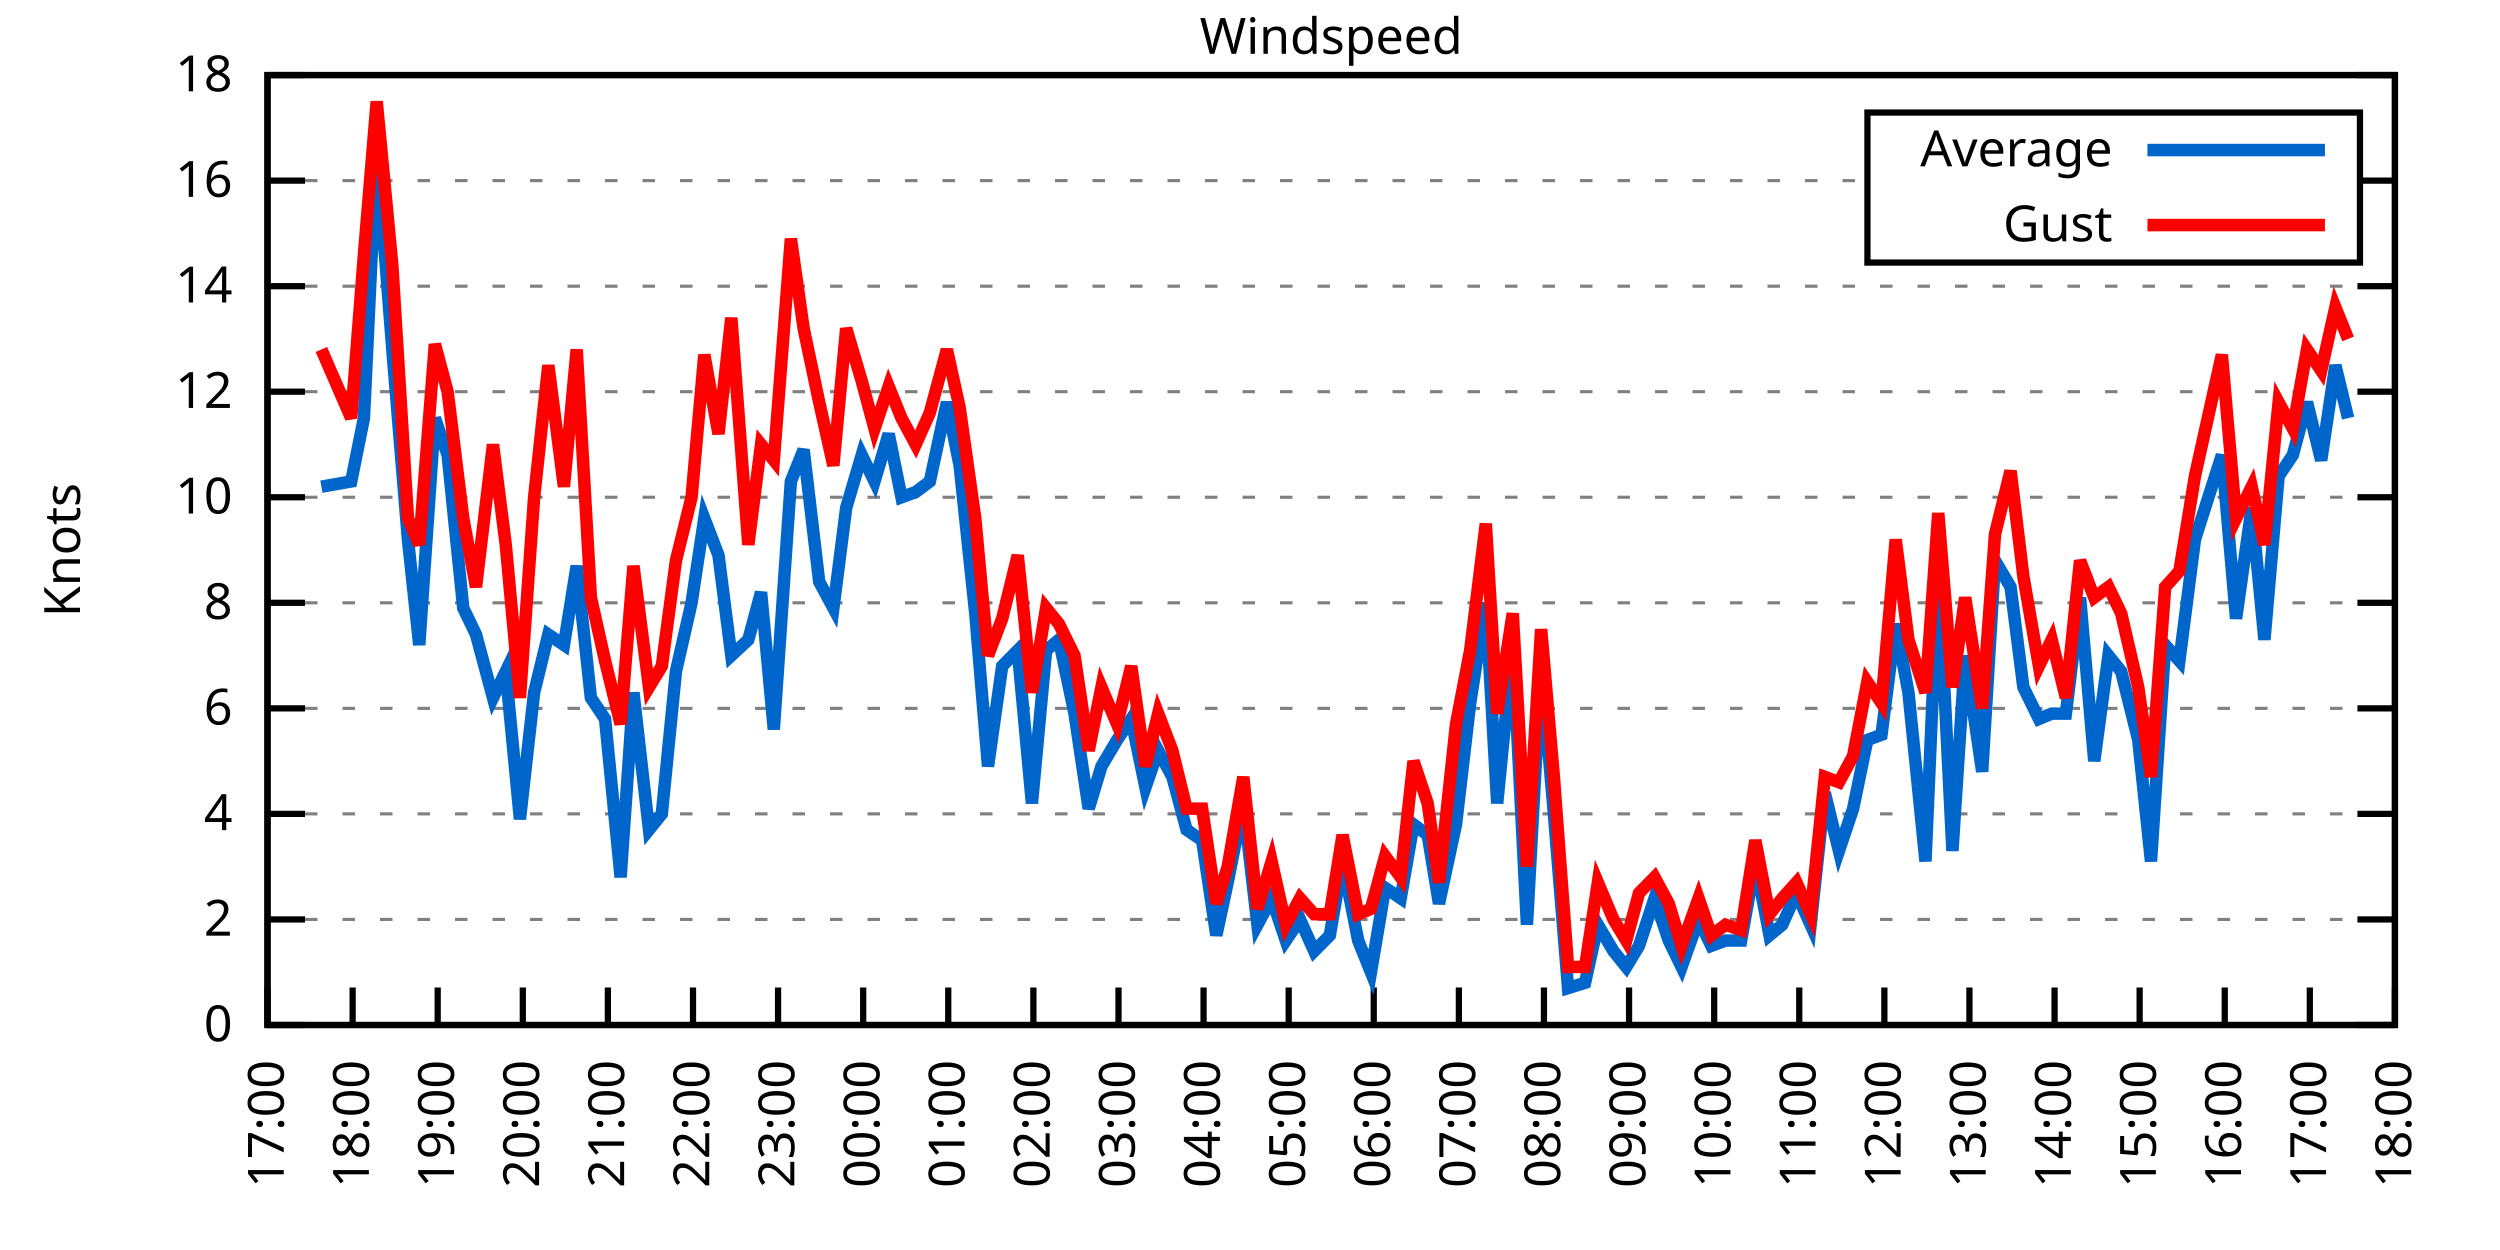
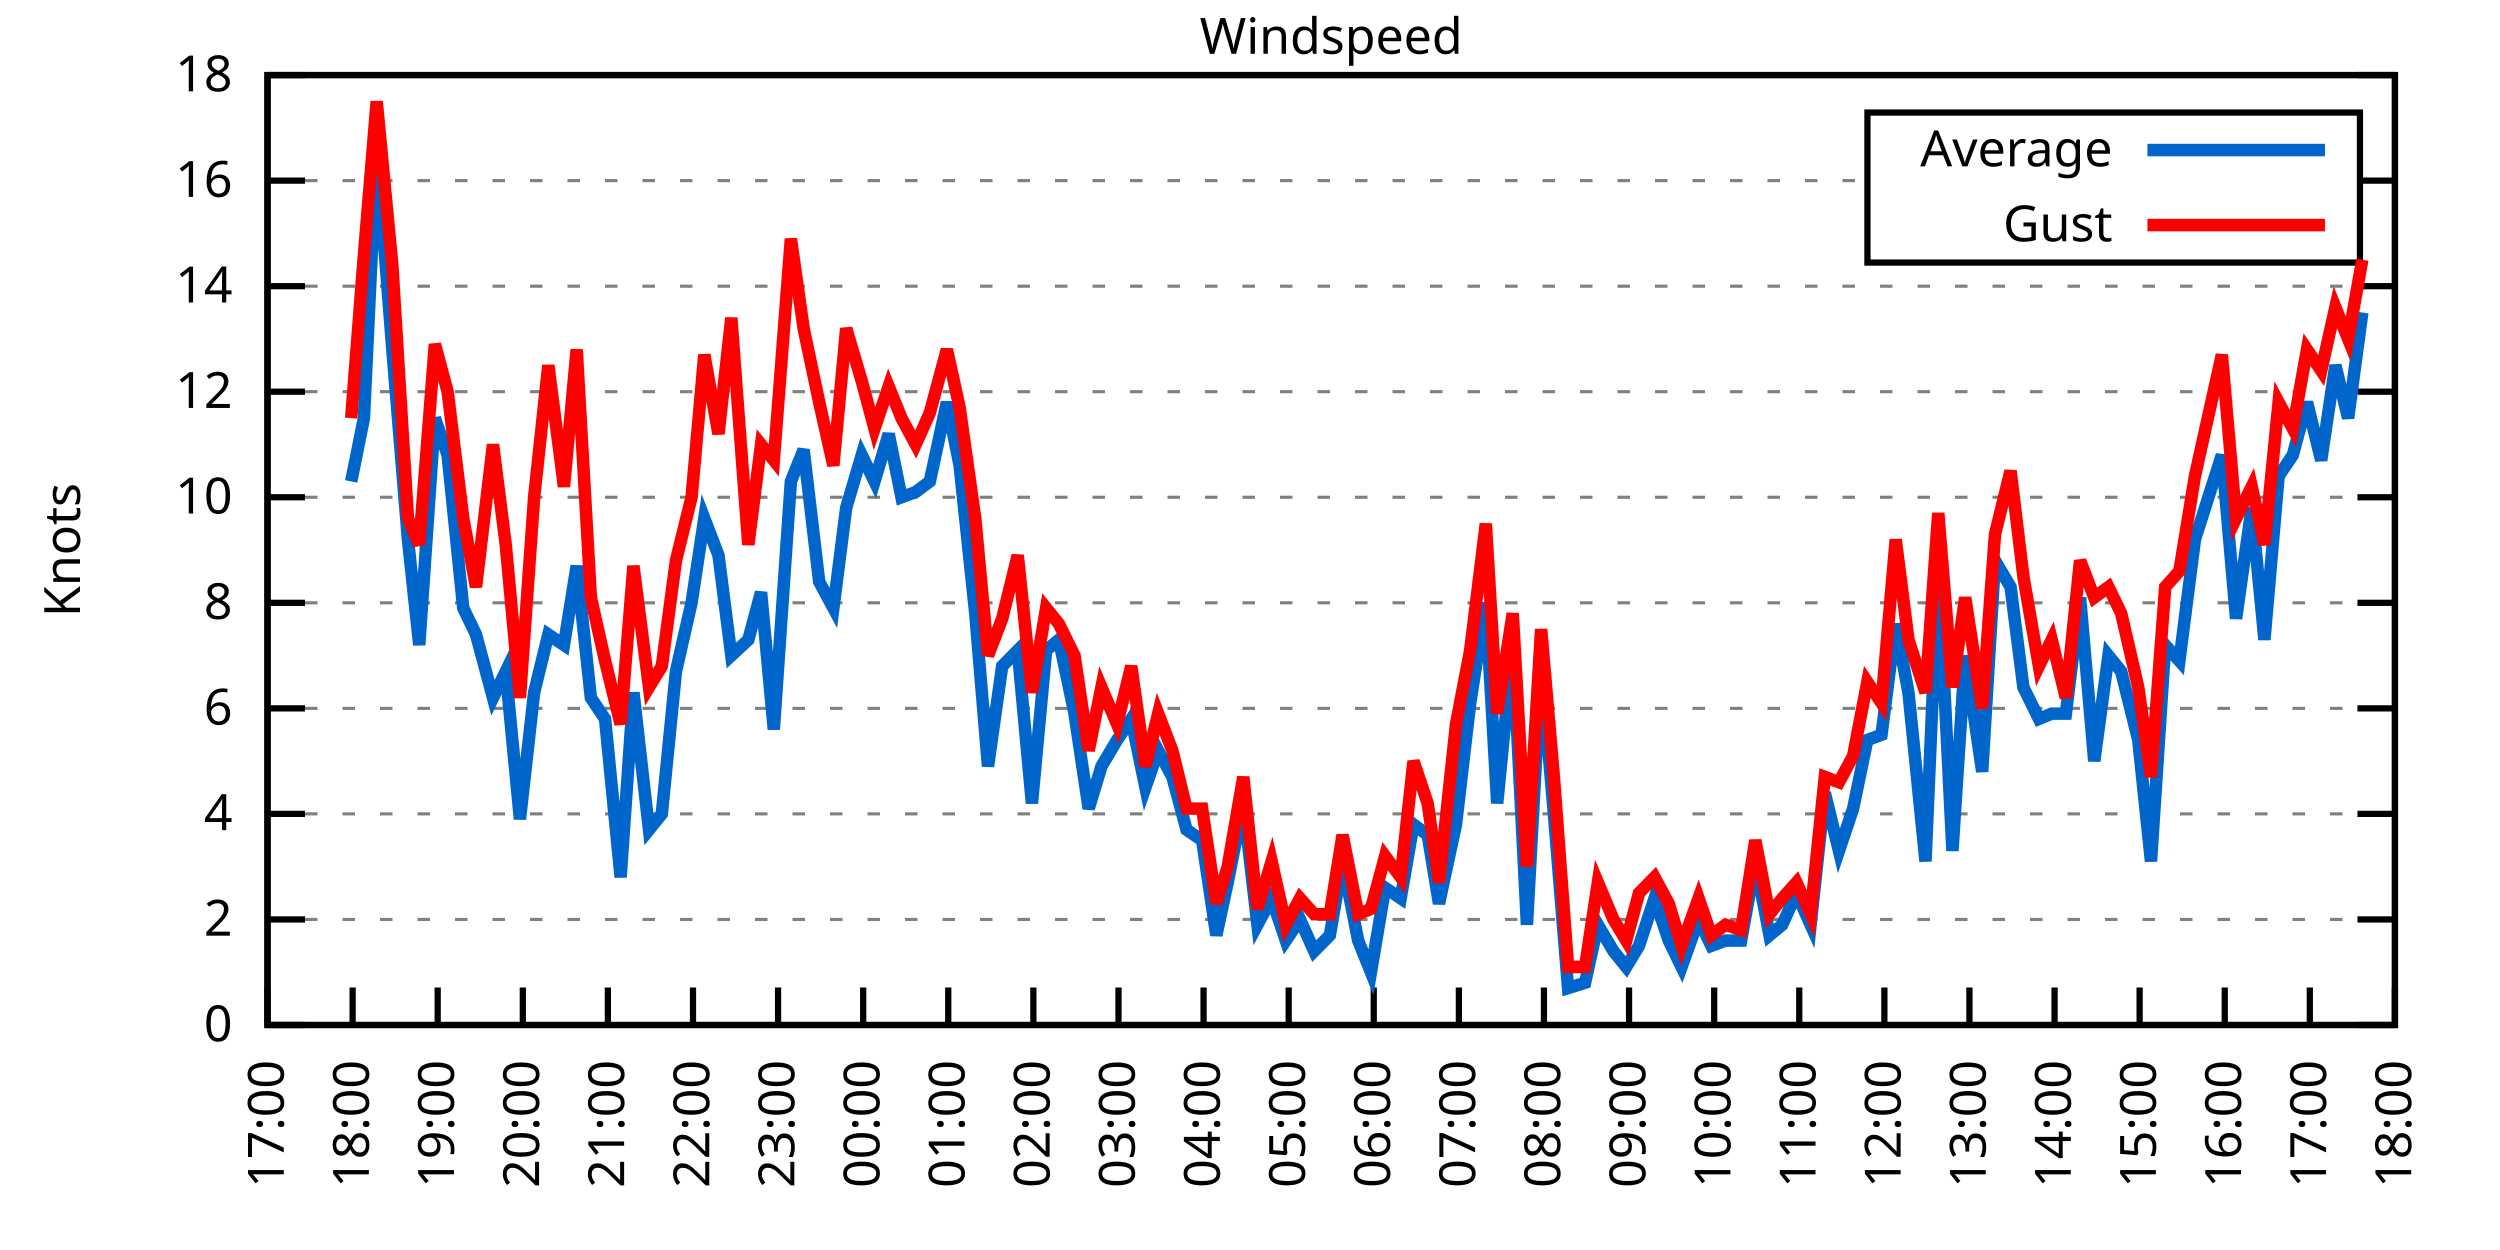
<svg xmlns="http://www.w3.org/2000/svg" xmlns:xlink="http://www.w3.org/1999/xlink" width="400" height="200" viewBox="0 0 400 200">
  <g id="gnuplot_canvas">
    <rect x="0" y="0" width="400" height="200" fill="none" />
    <defs>
      <circle id="gpDot" r="0.5" stroke-width="0.5" stroke="currentColor" />
      <path id="gpPt0" stroke-width="0.333" stroke="currentColor" d="M-1,0 h2 M0,-1 v2" />
      <path id="gpPt1" stroke-width="0.333" stroke="currentColor" d="M-1,-1 L1,1 M1,-1 L-1,1" />
      <path id="gpPt2" stroke-width="0.333" stroke="currentColor" d="M-1,0 L1,0 M0,-1 L0,1 M-1,-1 L1,1 M-1,1 L1,-1" />
      <rect id="gpPt3" stroke-width="0.333" stroke="currentColor" x="-1" y="-1" width="2" height="2" />
      <rect id="gpPt4" stroke-width="0.333" stroke="currentColor" fill="currentColor" x="-1" y="-1" width="2" height="2" />
      <circle id="gpPt5" stroke-width="0.333" stroke="currentColor" cx="0" cy="0" r="1" />
      <use xlink:href="#gpPt5" id="gpPt6" fill="currentColor" stroke="none" />
      <path id="gpPt7" stroke-width="0.333" stroke="currentColor" d="M0,-1.33 L-1.33,0.67 L1.33,0.67 z" />
      <use xlink:href="#gpPt7" id="gpPt8" fill="currentColor" stroke="none" />
      <use xlink:href="#gpPt7" id="gpPt9" stroke="currentColor" transform="rotate(180)" />
      <use xlink:href="#gpPt9" id="gpPt10" fill="currentColor" stroke="none" />
      <use xlink:href="#gpPt3" id="gpPt11" stroke="currentColor" transform="rotate(45)" />
      <use xlink:href="#gpPt11" id="gpPt12" fill="currentColor" stroke="none" />
      <path id="gpPt13" stroke-width="0.333" stroke="currentColor" d="M0,1.330 L1.265,0.411 L0.782,-1.067 L-0.782,-1.076 L-1.265,0.411 z" />
      <use xlink:href="#gpPt13" id="gpPt14" fill="currentColor" stroke="none" />
      <filter id="textbox" filterUnits="objectBoundingBox" x="0" y="0" height="1" width="1">
        <feFlood flood-color="white" flood-opacity="1" result="bgnd" />
        <feComposite in="SourceGraphic" in2="bgnd" operator="atop" />
      </filter>
      <filter id="greybox" filterUnits="objectBoundingBox" x="0" y="0" height="1" width="1">
        <feFlood flood-color="lightgrey" flood-opacity="1" result="grey" />
        <feComposite in="SourceGraphic" in2="grey" operator="atop" />
      </filter>
    </defs>
    <g fill="none" color="white" stroke="currentColor" stroke-width="1.00" stroke-linecap="butt" stroke-linejoin="miter">
</g>
    <g fill="none" color="black" stroke="currentColor" stroke-width="1.00" stroke-linecap="butt" stroke-linejoin="miter">
      <g stroke="none" shape-rendering="crispEdges">
        <polygon fill="rgb(255, 255, 255)" points="42.80,164.00 383.18,164.00 383.18,12.02 42.80,12.02 " />
      </g>
    </g>
    <g fill="none" color="black" stroke="currentColor" stroke-width="1.00" stroke-linecap="butt" stroke-linejoin="miter">
</g>
    <g fill="none" color="black" stroke="black" stroke-width="0.50" stroke-linecap="butt" stroke-linejoin="miter">
</g>
    <g fill="none" color="gray" stroke="currentColor" stroke-width="0.50" stroke-linecap="butt" stroke-linejoin="miter">
      <path stroke="gray" stroke-dasharray="2,4" class="gridline" d="M42.80,164.00 L383.19,164.00  " />
    </g>
    <g fill="none" color="gray" stroke="gray" stroke-width="1.00" stroke-linecap="butt" stroke-linejoin="miter">
</g>
    <g fill="none" color="black" stroke="currentColor" stroke-width="1.00" stroke-linecap="butt" stroke-linejoin="miter">
      <path stroke="black" d="M42.80,164.00 L48.80,164.00 M383.19,164.00 L377.19,164.00  " />
      <g transform="translate(37.20,166.60)" stroke="none" fill="black" font-family="Sans" font-size="8.00" text-anchor="end">
        <text>
          <tspan font-family="Sans"> 0</tspan>
        </text>
      </g>
    </g>
    <g fill="none" color="black" stroke="currentColor" stroke-width="1.00" stroke-linecap="butt" stroke-linejoin="miter">
</g>
    <g fill="none" color="black" stroke="black" stroke-width="0.50" stroke-linecap="butt" stroke-linejoin="miter">
</g>
    <g fill="none" color="gray" stroke="currentColor" stroke-width="0.50" stroke-linecap="butt" stroke-linejoin="miter">
      <path stroke="gray" stroke-dasharray="2,4" class="gridline" d="M42.80,147.11 L383.19,147.11  " />
    </g>
    <g fill="none" color="gray" stroke="gray" stroke-width="1.00" stroke-linecap="butt" stroke-linejoin="miter">
</g>
    <g fill="none" color="black" stroke="currentColor" stroke-width="1.00" stroke-linecap="butt" stroke-linejoin="miter">
      <path stroke="black" d="M42.80,147.11 L48.80,147.11 M383.19,147.11 L377.19,147.11  " />
      <g transform="translate(37.20,149.71)" stroke="none" fill="black" font-family="Sans" font-size="8.00" text-anchor="end">
        <text>
          <tspan font-family="Sans"> 2</tspan>
        </text>
      </g>
    </g>
    <g fill="none" color="black" stroke="currentColor" stroke-width="1.00" stroke-linecap="butt" stroke-linejoin="miter">
</g>
    <g fill="none" color="black" stroke="black" stroke-width="0.50" stroke-linecap="butt" stroke-linejoin="miter">
</g>
    <g fill="none" color="gray" stroke="currentColor" stroke-width="0.50" stroke-linecap="butt" stroke-linejoin="miter">
      <path stroke="gray" stroke-dasharray="2,4" class="gridline" d="M42.80,130.22 L383.19,130.22  " />
    </g>
    <g fill="none" color="gray" stroke="gray" stroke-width="1.00" stroke-linecap="butt" stroke-linejoin="miter">
</g>
    <g fill="none" color="black" stroke="currentColor" stroke-width="1.00" stroke-linecap="butt" stroke-linejoin="miter">
      <path stroke="black" d="M42.80,130.22 L48.80,130.22 M383.19,130.22 L377.19,130.22  " />
      <g transform="translate(37.20,132.82)" stroke="none" fill="black" font-family="Sans" font-size="8.00" text-anchor="end">
        <text>
          <tspan font-family="Sans"> 4</tspan>
        </text>
      </g>
    </g>
    <g fill="none" color="black" stroke="currentColor" stroke-width="1.00" stroke-linecap="butt" stroke-linejoin="miter">
</g>
    <g fill="none" color="black" stroke="black" stroke-width="0.50" stroke-linecap="butt" stroke-linejoin="miter">
</g>
    <g fill="none" color="gray" stroke="currentColor" stroke-width="0.50" stroke-linecap="butt" stroke-linejoin="miter">
      <path stroke="gray" stroke-dasharray="2,4" class="gridline" d="M42.80,113.34 L383.19,113.34  " />
    </g>
    <g fill="none" color="gray" stroke="gray" stroke-width="1.00" stroke-linecap="butt" stroke-linejoin="miter">
</g>
    <g fill="none" color="black" stroke="currentColor" stroke-width="1.00" stroke-linecap="butt" stroke-linejoin="miter">
      <path stroke="black" d="M42.80,113.34 L48.80,113.34 M383.19,113.34 L377.19,113.34  " />
      <g transform="translate(37.20,115.94)" stroke="none" fill="black" font-family="Sans" font-size="8.00" text-anchor="end">
        <text>
          <tspan font-family="Sans"> 6</tspan>
        </text>
      </g>
    </g>
    <g fill="none" color="black" stroke="currentColor" stroke-width="1.00" stroke-linecap="butt" stroke-linejoin="miter">
</g>
    <g fill="none" color="black" stroke="black" stroke-width="0.50" stroke-linecap="butt" stroke-linejoin="miter">
</g>
    <g fill="none" color="gray" stroke="currentColor" stroke-width="0.50" stroke-linecap="butt" stroke-linejoin="miter">
      <path stroke="gray" stroke-dasharray="2,4" class="gridline" d="M42.80,96.45 L383.19,96.45  " />
    </g>
    <g fill="none" color="gray" stroke="gray" stroke-width="1.00" stroke-linecap="butt" stroke-linejoin="miter">
</g>
    <g fill="none" color="black" stroke="currentColor" stroke-width="1.00" stroke-linecap="butt" stroke-linejoin="miter">
      <path stroke="black" d="M42.80,96.45 L48.80,96.45 M383.19,96.45 L377.19,96.45  " />
      <g transform="translate(37.20,99.05)" stroke="none" fill="black" font-family="Sans" font-size="8.00" text-anchor="end">
        <text>
          <tspan font-family="Sans"> 8</tspan>
        </text>
      </g>
    </g>
    <g fill="none" color="black" stroke="currentColor" stroke-width="1.00" stroke-linecap="butt" stroke-linejoin="miter">
</g>
    <g fill="none" color="black" stroke="black" stroke-width="0.50" stroke-linecap="butt" stroke-linejoin="miter">
</g>
    <g fill="none" color="gray" stroke="currentColor" stroke-width="0.50" stroke-linecap="butt" stroke-linejoin="miter">
      <path stroke="gray" stroke-dasharray="2,4" class="gridline" d="M42.80,79.56 L383.19,79.56  " />
    </g>
    <g fill="none" color="gray" stroke="gray" stroke-width="1.00" stroke-linecap="butt" stroke-linejoin="miter">
</g>
    <g fill="none" color="black" stroke="currentColor" stroke-width="1.00" stroke-linecap="butt" stroke-linejoin="miter">
      <path stroke="black" d="M42.80,79.56 L48.80,79.56 M383.19,79.56 L377.19,79.56  " />
      <g transform="translate(37.20,82.16)" stroke="none" fill="black" font-family="Sans" font-size="8.00" text-anchor="end">
        <text>
          <tspan font-family="Sans"> 10</tspan>
        </text>
      </g>
    </g>
    <g fill="none" color="black" stroke="currentColor" stroke-width="1.00" stroke-linecap="butt" stroke-linejoin="miter">
</g>
    <g fill="none" color="black" stroke="black" stroke-width="0.50" stroke-linecap="butt" stroke-linejoin="miter">
</g>
    <g fill="none" color="gray" stroke="currentColor" stroke-width="0.50" stroke-linecap="butt" stroke-linejoin="miter">
      <path stroke="gray" stroke-dasharray="2,4" class="gridline" d="M42.80,62.67 L383.19,62.67  " />
    </g>
    <g fill="none" color="gray" stroke="gray" stroke-width="1.00" stroke-linecap="butt" stroke-linejoin="miter">
</g>
    <g fill="none" color="black" stroke="currentColor" stroke-width="1.00" stroke-linecap="butt" stroke-linejoin="miter">
      <path stroke="black" d="M42.80,62.67 L48.80,62.67 M383.19,62.67 L377.19,62.67  " />
      <g transform="translate(37.20,65.27)" stroke="none" fill="black" font-family="Sans" font-size="8.00" text-anchor="end">
        <text>
          <tspan font-family="Sans"> 12</tspan>
        </text>
      </g>
    </g>
    <g fill="none" color="black" stroke="currentColor" stroke-width="1.00" stroke-linecap="butt" stroke-linejoin="miter">
</g>
    <g fill="none" color="black" stroke="black" stroke-width="0.50" stroke-linecap="butt" stroke-linejoin="miter">
</g>
    <g fill="none" color="gray" stroke="currentColor" stroke-width="0.50" stroke-linecap="butt" stroke-linejoin="miter">
      <path stroke="gray" stroke-dasharray="2,4" class="gridline" d="M42.80,45.79 L383.19,45.79  " />
    </g>
    <g fill="none" color="gray" stroke="gray" stroke-width="1.00" stroke-linecap="butt" stroke-linejoin="miter">
</g>
    <g fill="none" color="black" stroke="currentColor" stroke-width="1.00" stroke-linecap="butt" stroke-linejoin="miter">
      <path stroke="black" d="M42.80,45.79 L48.80,45.79 M383.19,45.79 L377.19,45.79  " />
      <g transform="translate(37.20,48.39)" stroke="none" fill="black" font-family="Sans" font-size="8.00" text-anchor="end">
        <text>
          <tspan font-family="Sans"> 14</tspan>
        </text>
      </g>
    </g>
    <g fill="none" color="black" stroke="currentColor" stroke-width="1.00" stroke-linecap="butt" stroke-linejoin="miter">
</g>
    <g fill="none" color="black" stroke="black" stroke-width="0.50" stroke-linecap="butt" stroke-linejoin="miter">
</g>
    <g fill="none" color="gray" stroke="currentColor" stroke-width="0.50" stroke-linecap="butt" stroke-linejoin="miter">
      <path stroke="gray" stroke-dasharray="2,4" class="gridline" d="M42.80,28.90 L298.79,28.90 M377.59,28.90 L383.19,28.90  " />
    </g>
    <g fill="none" color="gray" stroke="gray" stroke-width="1.00" stroke-linecap="butt" stroke-linejoin="miter">
</g>
    <g fill="none" color="black" stroke="currentColor" stroke-width="1.00" stroke-linecap="butt" stroke-linejoin="miter">
      <path stroke="black" d="M42.80,28.90 L48.80,28.90 M383.19,28.90 L377.19,28.90  " />
      <g transform="translate(37.20,31.50)" stroke="none" fill="black" font-family="Sans" font-size="8.00" text-anchor="end">
        <text>
          <tspan font-family="Sans"> 16</tspan>
        </text>
      </g>
    </g>
    <g fill="none" color="black" stroke="currentColor" stroke-width="1.00" stroke-linecap="butt" stroke-linejoin="miter">
</g>
    <g fill="none" color="black" stroke="black" stroke-width="0.50" stroke-linecap="butt" stroke-linejoin="miter">
</g>
    <g fill="none" color="gray" stroke="currentColor" stroke-width="0.50" stroke-linecap="butt" stroke-linejoin="miter">
      <path stroke="gray" stroke-dasharray="2,4" class="gridline" d="M42.80,12.01 L383.19,12.01  " />
    </g>
    <g fill="none" color="gray" stroke="gray" stroke-width="1.00" stroke-linecap="butt" stroke-linejoin="miter">
</g>
    <g fill="none" color="black" stroke="currentColor" stroke-width="1.00" stroke-linecap="butt" stroke-linejoin="miter">
      <path stroke="black" d="M42.80,12.01 L48.80,12.01 M383.19,12.01 L377.19,12.01  " />
      <g transform="translate(37.20,14.61)" stroke="none" fill="black" font-family="Sans" font-size="8.00" text-anchor="end">
        <text>
          <tspan font-family="Sans"> 18</tspan>
        </text>
      </g>
    </g>
    <g fill="none" color="black" stroke="currentColor" stroke-width="1.00" stroke-linecap="butt" stroke-linejoin="miter">
      <path stroke="black" d="M42.80,164.00 L42.80,158.00  " />
      <g transform="translate(45.40,169.60) rotate(270.00)" stroke="none" fill="black" font-family="Sans" font-size="8.00" text-anchor="end">
        <text>
          <tspan font-family="Sans">17:00</tspan>
        </text>
      </g>
    </g>
    <g fill="none" color="black" stroke="currentColor" stroke-width="1.00" stroke-linecap="butt" stroke-linejoin="miter">
      <path stroke="black" d="M56.42,164.00 L56.42,158.00  " />
      <g transform="translate(59.02,169.60) rotate(270.00)" stroke="none" fill="black" font-family="Sans" font-size="8.00" text-anchor="end">
        <text>
          <tspan font-family="Sans">18:00</tspan>
        </text>
      </g>
    </g>
    <g fill="none" color="black" stroke="currentColor" stroke-width="1.00" stroke-linecap="butt" stroke-linejoin="miter">
      <path stroke="black" d="M70.03,164.00 L70.03,158.00  " />
      <g transform="translate(72.63,169.60) rotate(270.00)" stroke="none" fill="black" font-family="Sans" font-size="8.00" text-anchor="end">
        <text>
          <tspan font-family="Sans">19:00</tspan>
        </text>
      </g>
    </g>
    <g fill="none" color="black" stroke="currentColor" stroke-width="1.00" stroke-linecap="butt" stroke-linejoin="miter">
      <path stroke="black" d="M83.65,164.00 L83.65,158.00  " />
      <g transform="translate(86.25,169.60) rotate(270.00)" stroke="none" fill="black" font-family="Sans" font-size="8.00" text-anchor="end">
        <text>
          <tspan font-family="Sans">20:00</tspan>
        </text>
      </g>
    </g>
    <g fill="none" color="black" stroke="currentColor" stroke-width="1.00" stroke-linecap="butt" stroke-linejoin="miter">
      <path stroke="black" d="M97.26,164.00 L97.26,158.00  " />
      <g transform="translate(99.86,169.60) rotate(270.00)" stroke="none" fill="black" font-family="Sans" font-size="8.00" text-anchor="end">
        <text>
          <tspan font-family="Sans">21:00</tspan>
        </text>
      </g>
    </g>
    <g fill="none" color="black" stroke="currentColor" stroke-width="1.00" stroke-linecap="butt" stroke-linejoin="miter">
      <path stroke="black" d="M110.88,164.00 L110.88,158.00  " />
      <g transform="translate(113.48,169.60) rotate(270.00)" stroke="none" fill="black" font-family="Sans" font-size="8.00" text-anchor="end">
        <text>
          <tspan font-family="Sans">22:00</tspan>
        </text>
      </g>
    </g>
    <g fill="none" color="black" stroke="currentColor" stroke-width="1.00" stroke-linecap="butt" stroke-linejoin="miter">
      <path stroke="black" d="M124.49,164.00 L124.49,158.00  " />
      <g transform="translate(127.09,169.60) rotate(270.00)" stroke="none" fill="black" font-family="Sans" font-size="8.00" text-anchor="end">
        <text>
          <tspan font-family="Sans">23:00</tspan>
        </text>
      </g>
    </g>
    <g fill="none" color="black" stroke="currentColor" stroke-width="1.00" stroke-linecap="butt" stroke-linejoin="miter">
      <path stroke="black" d="M138.11,164.00 L138.11,158.00  " />
      <g transform="translate(140.71,169.60) rotate(270.00)" stroke="none" fill="black" font-family="Sans" font-size="8.00" text-anchor="end">
        <text>
          <tspan font-family="Sans">00:00</tspan>
        </text>
      </g>
    </g>
    <g fill="none" color="black" stroke="currentColor" stroke-width="1.00" stroke-linecap="butt" stroke-linejoin="miter">
      <path stroke="black" d="M151.72,164.00 L151.72,158.00  " />
      <g transform="translate(154.32,169.60) rotate(270.00)" stroke="none" fill="black" font-family="Sans" font-size="8.00" text-anchor="end">
        <text>
          <tspan font-family="Sans">01:00</tspan>
        </text>
      </g>
    </g>
    <g fill="none" color="black" stroke="currentColor" stroke-width="1.00" stroke-linecap="butt" stroke-linejoin="miter">
      <path stroke="black" d="M165.34,164.00 L165.34,158.00  " />
      <g transform="translate(167.94,169.60) rotate(270.00)" stroke="none" fill="black" font-family="Sans" font-size="8.00" text-anchor="end">
        <text>
          <tspan font-family="Sans">02:00</tspan>
        </text>
      </g>
    </g>
    <g fill="none" color="black" stroke="currentColor" stroke-width="1.00" stroke-linecap="butt" stroke-linejoin="miter">
      <path stroke="black" d="M178.96,164.00 L178.96,158.00  " />
      <g transform="translate(181.56,169.60) rotate(270.00)" stroke="none" fill="black" font-family="Sans" font-size="8.00" text-anchor="end">
        <text>
          <tspan font-family="Sans">03:00</tspan>
        </text>
      </g>
    </g>
    <g fill="none" color="black" stroke="currentColor" stroke-width="1.00" stroke-linecap="butt" stroke-linejoin="miter">
      <path stroke="black" d="M192.57,164.00 L192.57,158.00  " />
      <g transform="translate(195.17,169.60) rotate(270.00)" stroke="none" fill="black" font-family="Sans" font-size="8.00" text-anchor="end">
        <text>
          <tspan font-family="Sans">04:00</tspan>
        </text>
      </g>
    </g>
    <g fill="none" color="black" stroke="currentColor" stroke-width="1.00" stroke-linecap="butt" stroke-linejoin="miter">
      <path stroke="black" d="M206.19,164.00 L206.19,158.00  " />
      <g transform="translate(208.79,169.60) rotate(270.00)" stroke="none" fill="black" font-family="Sans" font-size="8.00" text-anchor="end">
        <text>
          <tspan font-family="Sans">05:00</tspan>
        </text>
      </g>
    </g>
    <g fill="none" color="black" stroke="currentColor" stroke-width="1.00" stroke-linecap="butt" stroke-linejoin="miter">
      <path stroke="black" d="M219.80,164.00 L219.80,158.00  " />
      <g transform="translate(222.40,169.60) rotate(270.00)" stroke="none" fill="black" font-family="Sans" font-size="8.00" text-anchor="end">
        <text>
          <tspan font-family="Sans">06:00</tspan>
        </text>
      </g>
    </g>
    <g fill="none" color="black" stroke="currentColor" stroke-width="1.00" stroke-linecap="butt" stroke-linejoin="miter">
      <path stroke="black" d="M233.42,164.00 L233.42,158.00  " />
      <g transform="translate(236.02,169.60) rotate(270.00)" stroke="none" fill="black" font-family="Sans" font-size="8.00" text-anchor="end">
        <text>
          <tspan font-family="Sans">07:00</tspan>
        </text>
      </g>
    </g>
    <g fill="none" color="black" stroke="currentColor" stroke-width="1.00" stroke-linecap="butt" stroke-linejoin="miter">
      <path stroke="black" d="M247.03,164.00 L247.03,158.00  " />
      <g transform="translate(249.63,169.60) rotate(270.00)" stroke="none" fill="black" font-family="Sans" font-size="8.00" text-anchor="end">
        <text>
          <tspan font-family="Sans">08:00</tspan>
        </text>
      </g>
    </g>
    <g fill="none" color="black" stroke="currentColor" stroke-width="1.00" stroke-linecap="butt" stroke-linejoin="miter">
      <path stroke="black" d="M260.65,164.00 L260.65,158.00  " />
      <g transform="translate(263.25,169.60) rotate(270.00)" stroke="none" fill="black" font-family="Sans" font-size="8.00" text-anchor="end">
        <text>
          <tspan font-family="Sans">09:00</tspan>
        </text>
      </g>
    </g>
    <g fill="none" color="black" stroke="currentColor" stroke-width="1.00" stroke-linecap="butt" stroke-linejoin="miter">
      <path stroke="black" d="M274.27,164.00 L274.27,158.00  " />
      <g transform="translate(276.87,169.60) rotate(270.00)" stroke="none" fill="black" font-family="Sans" font-size="8.00" text-anchor="end">
        <text>
          <tspan font-family="Sans">10:00</tspan>
        </text>
      </g>
    </g>
    <g fill="none" color="black" stroke="currentColor" stroke-width="1.00" stroke-linecap="butt" stroke-linejoin="miter">
      <path stroke="black" d="M287.88,164.00 L287.88,158.00  " />
      <g transform="translate(290.48,169.60) rotate(270.00)" stroke="none" fill="black" font-family="Sans" font-size="8.00" text-anchor="end">
        <text>
          <tspan font-family="Sans">11:00</tspan>
        </text>
      </g>
    </g>
    <g fill="none" color="black" stroke="currentColor" stroke-width="1.00" stroke-linecap="butt" stroke-linejoin="miter">
      <path stroke="black" d="M301.50,164.00 L301.50,158.00  " />
      <g transform="translate(304.10,169.60) rotate(270.00)" stroke="none" fill="black" font-family="Sans" font-size="8.00" text-anchor="end">
        <text>
          <tspan font-family="Sans">12:00</tspan>
        </text>
      </g>
    </g>
    <g fill="none" color="black" stroke="currentColor" stroke-width="1.00" stroke-linecap="butt" stroke-linejoin="miter">
      <path stroke="black" d="M315.11,164.00 L315.11,158.00  " />
      <g transform="translate(317.71,169.60) rotate(270.00)" stroke="none" fill="black" font-family="Sans" font-size="8.00" text-anchor="end">
        <text>
          <tspan font-family="Sans">13:00</tspan>
        </text>
      </g>
    </g>
    <g fill="none" color="black" stroke="currentColor" stroke-width="1.00" stroke-linecap="butt" stroke-linejoin="miter">
      <path stroke="black" d="M328.73,164.00 L328.73,158.00  " />
      <g transform="translate(331.33,169.60) rotate(270.00)" stroke="none" fill="black" font-family="Sans" font-size="8.00" text-anchor="end">
        <text>
          <tspan font-family="Sans">14:00</tspan>
        </text>
      </g>
    </g>
    <g fill="none" color="black" stroke="currentColor" stroke-width="1.00" stroke-linecap="butt" stroke-linejoin="miter">
      <path stroke="black" d="M342.34,164.00 L342.34,158.00  " />
      <g transform="translate(344.94,169.60) rotate(270.00)" stroke="none" fill="black" font-family="Sans" font-size="8.00" text-anchor="end">
        <text>
          <tspan font-family="Sans">15:00</tspan>
        </text>
      </g>
    </g>
    <g fill="none" color="black" stroke="currentColor" stroke-width="1.00" stroke-linecap="butt" stroke-linejoin="miter">
      <path stroke="black" d="M355.96,164.00 L355.96,158.00  " />
      <g transform="translate(358.56,169.60) rotate(270.00)" stroke="none" fill="black" font-family="Sans" font-size="8.00" text-anchor="end">
        <text>
          <tspan font-family="Sans">16:00</tspan>
        </text>
      </g>
    </g>
    <g fill="none" color="black" stroke="currentColor" stroke-width="1.00" stroke-linecap="butt" stroke-linejoin="miter">
      <path stroke="black" d="M369.57,164.00 L369.57,158.00  " />
      <g transform="translate(372.17,169.60) rotate(270.00)" stroke="none" fill="black" font-family="Sans" font-size="8.00" text-anchor="end">
        <text>
          <tspan font-family="Sans">17:00</tspan>
        </text>
      </g>
    </g>
    <g fill="none" color="black" stroke="currentColor" stroke-width="1.00" stroke-linecap="butt" stroke-linejoin="miter">
      <path stroke="black" d="M383.19,164.00 L383.19,158.00  " />
      <g transform="translate(385.79,169.60) rotate(270.00)" stroke="none" fill="black" font-family="Sans" font-size="8.00" text-anchor="end">
        <text>
          <tspan font-family="Sans">18:00</tspan>
        </text>
      </g>
    </g>
    <g fill="none" color="black" stroke="currentColor" stroke-width="1.00" stroke-linecap="butt" stroke-linejoin="miter">
</g>
    <g fill="none" color="black" stroke="currentColor" stroke-width="1.00" stroke-linecap="butt" stroke-linejoin="miter">
      <path stroke="black" d="M42.80,12.01 L42.80,164.00 L383.19,164.00 L383.19,12.01 L42.80,12.01 Z  " />
    </g>
    <g fill="none" color="black" stroke="currentColor" stroke-width="1.00" stroke-linecap="butt" stroke-linejoin="miter">
</g>
    <g fill="none" color="black" stroke="currentColor" stroke-width="1.00" stroke-linecap="butt" stroke-linejoin="miter">
      <path stroke="black" d="M298.79,42.01 L298.79,18.01 L377.59,18.01 L377.59,42.01 L298.79,42.01 Z  " />
    </g>
    <g id="Windspeed_plot_1">
      <g fill="none" color="white" stroke="black" stroke-width="2.00" stroke-linecap="butt" stroke-linejoin="miter">
</g>
      <g fill="none" color="black" stroke="currentColor" stroke-width="2.00" stroke-linecap="butt" stroke-linejoin="miter">
        <g transform="translate(337.99,26.61)" stroke="none" fill="black" font-family="Sans" font-size="8.00" text-anchor="end">
          <text>
            <tspan font-family="Sans">Average</tspan>
          </text>
        </g>
      </g>
      <g fill="none" color="black" stroke="currentColor" stroke-width="2.00" stroke-linecap="butt" stroke-linejoin="miter">
-         <path stroke="rgb(  0, 102, 204)" d="M343.59,24.01 L371.99,24.01 M51.42,77.87 L56.19,77.03 L58.23,66.90 L60.27,23.83 L62.77,55.92 L65.27,86.32   L67.08,103.20 L69.58,66.90 L71.62,72.81 L74.12,97.29 L76.16,101.52 L78.88,111.65 L80.92,107.43 L83.19,131.07   L85.46,110.80 L87.73,101.52 L90.23,103.20 L92.27,90.54 L94.54,111.65 L96.81,115.03 L99.30,140.36 L101.35,110.80   L103.84,132.76 L105.89,130.22 L108.15,107.43 L110.65,96.45 L112.69,82.94 L114.96,88.85 L117.01,104.89 L119.73,102.36   L121.77,94.76 L123.81,116.71 L126.54,77.03 L128.58,71.96 L131.07,93.07 L133.34,97.29 L135.39,81.25 L137.88,72.81   L139.92,77.03 L142.19,69.43 L144.24,79.56 L146.51,78.72 L148.77,77.03 L151.50,64.36 L153.54,74.49 L156.04,98.14   L158.08,122.62 L160.35,106.58 L162.84,104.05 L165.11,128.54 L167.38,104.05 L169.43,102.36 L171.92,114.18 L174.19,129.38   L176.23,122.62 L178.73,118.40 L181.00,115.03 L183.27,126.00 L185.31,120.09 L187.58,124.31 L189.85,132.76 L192.34,134.45   L194.61,149.65 L196.43,141.20 L198.93,128.54 L201.19,147.96 L203.46,143.73 L205.73,150.49 L208.00,147.11 L210.27,152.18   L212.77,149.65 L214.81,137.82 L217.31,150.49 L219.35,155.56 L221.62,142.05 L224.11,143.73 L226.16,131.91 L228.43,133.60   L230.24,144.58 L232.96,131.91 L235.23,112.49 L237.73,96.45 L239.55,128.54 L242.04,103.20 L244.31,147.96 L246.58,106.58   L248.62,130.22 L250.89,158.09 L253.61,157.24 L255.66,147.96 L258.15,152.18 L260.20,154.71 L262.24,151.33 L264.73,143.73   L267.00,150.49 L269.05,154.71 L271.77,147.11 L273.81,151.33 L276.08,150.49 L278.58,150.49 L280.85,137.82 L283.12,149.65   L285.16,147.96 L287.43,142.89 L289.70,147.96 L291.97,126.85 L294.23,136.14 L296.50,129.38 L298.77,118.40 L301.04,117.56   L303.31,99.83 L305.35,110.80 L308.08,137.82 L310.12,90.54 L312.39,136.14 L314.43,104.89 L317.15,123.47 L319.20,89.69   L321.69,93.92 L323.74,109.96 L326.23,115.03 L328.27,114.18 L330.54,114.18 L332.81,95.60 L335.08,121.78 L337.35,104.89   L339.39,107.43 L342.12,118.40 L344.16,137.82 L346.43,103.20 L348.70,105.74 L351.19,86.32 L355.50,72.81 L357.77,98.98   L360.27,81.25 L362.31,102.36 L364.58,76.18 L366.85,72.81 L369.12,64.36 L371.39,73.65 L373.66,58.45 L375.70,66.90    " />
+         <path stroke="rgb(  0, 102, 204)" d="M343.59,24.01 L371.99,24.01 M56.19,77.03 L58.23,66.90 L60.27,23.83 L62.77,55.92 L65.27,86.32 L67.08,103.20   L69.58,66.90 L71.62,72.81 L74.12,97.29 L76.16,101.52 L78.88,111.65 L80.92,107.43 L83.19,131.07 L85.46,110.80   L87.73,101.52 L90.23,103.20 L92.27,90.54 L94.54,111.65 L96.81,115.03 L99.30,140.36 L101.35,110.80 L103.84,132.76   L105.89,130.22 L108.15,107.43 L110.65,96.45 L112.69,82.94 L114.96,88.85 L117.01,104.89 L119.73,102.36 L121.77,94.76   L123.81,116.71 L126.54,77.03 L128.58,71.96 L131.07,93.07 L133.34,97.29 L135.39,81.25 L137.88,72.81 L139.92,77.03   L142.19,69.43 L144.24,79.56 L146.51,78.72 L148.77,77.03 L151.50,64.36 L153.54,74.49 L156.04,98.14 L158.08,122.62   L160.35,106.58 L162.84,104.05 L165.11,128.54 L167.38,104.05 L169.43,102.36 L171.92,114.18 L174.19,129.38 L176.23,122.62   L178.73,118.40 L181.00,115.03 L183.27,126.00 L185.31,120.09 L187.58,124.31 L189.85,132.76 L192.34,134.45 L194.61,149.65   L196.43,141.20 L198.93,128.54 L201.19,147.96 L203.46,143.73 L205.73,150.49 L208.00,147.11 L210.27,152.18 L212.77,149.65   L214.81,137.82 L217.31,150.49 L219.35,155.56 L221.62,142.05 L224.11,143.73 L226.16,131.91 L228.43,133.60 L230.24,144.58   L232.96,131.91 L235.23,112.49 L237.73,96.45 L239.55,128.54 L242.04,103.20 L244.31,147.96 L246.58,106.58 L248.62,130.22   L250.89,158.09 L253.61,157.24 L255.66,147.96 L258.15,152.18 L260.20,154.71 L262.24,151.33 L264.73,143.73 L267.00,150.49   L269.05,154.71 L271.77,147.11 L273.81,151.33 L276.08,150.49 L278.58,150.49 L280.85,137.82 L283.12,149.65 L285.16,147.96   L287.43,142.89 L289.70,147.96 L291.97,126.85 L294.23,136.14 L296.50,129.38 L298.77,118.40 L301.04,117.56 L303.31,99.83   L305.35,110.80 L308.08,137.82 L310.12,90.54 L312.39,136.14 L314.43,104.89 L317.15,123.47 L319.20,89.69 L321.69,93.92   L323.74,109.96 L326.23,115.03 L328.27,114.18 L330.54,114.18 L332.81,95.60 L335.08,121.78 L337.35,104.89 L339.39,107.43   L342.12,118.40 L344.16,137.82 L346.43,103.20 L348.70,105.74 L351.19,86.32 L355.50,72.81 L357.77,98.98 L360.27,81.25   L362.31,102.36 L364.58,76.18 L366.85,72.81 L369.12,64.36 L371.39,73.65 L373.66,58.45 L375.70,66.90 L377.97,50.01    " />
      </g>
    </g>
    <g id="Windspeed_plot_2">
      <g fill="none" color="black" stroke="currentColor" stroke-width="2.00" stroke-linecap="butt" stroke-linejoin="miter">
        <g transform="translate(337.99,38.61)" stroke="none" fill="black" font-family="Sans" font-size="8.00" text-anchor="end">
          <text>
            <tspan font-family="Sans">Gust</tspan>
          </text>
        </g>
      </g>
      <g fill="none" color="black" stroke="currentColor" stroke-width="2.00" stroke-linecap="butt" stroke-linejoin="miter">
-         <path stroke="rgb(255,   0,   0)" d="M343.59,36.01 L371.99,36.01 M51.42,55.92 L56.19,66.90 L58.23,40.72 L60.27,16.23 L62.77,42.41 L65.27,82.94   L67.08,87.16 L69.58,55.07 L71.62,62.67 L74.12,82.94 L76.16,93.92 L78.88,71.12 L80.92,87.16 L83.19,111.65   L85.46,79.56 L87.73,58.45 L90.23,77.87 L92.27,55.92 L94.54,95.60 L96.81,105.74 L99.30,115.87 L101.35,90.54   L103.84,109.96 L105.89,106.58 L108.15,89.69 L110.65,79.56 L112.69,56.76 L114.96,69.43 L117.01,50.85 L119.73,87.16   L121.77,71.12 L123.81,73.65 L126.54,38.19 L128.58,52.54 L131.07,64.36 L133.34,74.49 L135.39,52.54 L137.88,60.98   L139.92,68.58 L142.19,61.83 L144.24,66.90 L146.51,71.12 L148.77,66.05 L151.50,55.92 L153.54,65.21 L156.04,82.94   L158.08,104.89 L160.35,98.98 L162.84,88.85 L165.11,110.80 L167.38,97.29 L169.43,99.83 L171.92,104.89 L174.19,120.09   L176.23,109.96 L178.73,115.87 L181.00,106.58 L183.27,122.62 L185.31,114.18 L187.58,120.09 L189.85,129.38 L192.34,129.38   L194.61,144.58 L196.43,138.67 L198.93,124.31 L201.19,145.42 L203.46,137.82 L205.73,147.96 L208.00,143.73 L210.27,146.27   L212.77,146.27 L214.81,133.60 L217.31,146.27 L219.35,145.42 L221.62,136.98 L224.11,140.36 L226.16,121.78 L228.43,128.54   L230.24,141.20 L232.96,115.87 L235.23,104.05 L237.73,83.78 L239.55,114.18 L242.04,98.14 L244.31,138.67 L246.58,100.67   L248.62,124.31 L250.89,154.71 L253.61,154.71 L255.66,141.20 L258.15,147.11 L260.20,150.49 L262.24,142.89 L264.73,140.36   L267.00,144.58 L269.05,151.33 L271.77,143.73 L273.81,149.65 L276.08,147.96 L278.58,148.80 L280.85,134.45 L283.12,146.27   L285.16,143.73 L287.43,141.20 L289.70,146.27 L291.97,124.31 L294.23,125.16 L296.50,120.94 L298.77,109.11 L301.04,112.49   L303.31,86.32 L305.35,102.36 L308.08,110.80 L310.12,82.09 L312.39,109.96 L314.43,95.60 L317.15,113.34 L319.20,85.47   L321.69,75.34 L323.74,92.23 L326.23,106.58 L328.27,102.36 L330.54,111.65 L332.81,89.69 L335.08,95.60 L337.35,93.92   L339.39,98.14 L342.12,109.96 L344.16,124.31 L346.43,93.92 L348.70,91.38 L351.19,76.18 L355.50,56.76 L357.77,82.94   L360.27,77.87 L362.31,87.16 L364.58,64.36 L366.85,68.58 L369.12,55.92 L371.39,59.30 L373.66,49.16 L375.70,54.23    " />
+         <path stroke="rgb(255,   0,   0)" d="M343.59,36.01 L371.99,36.01 M56.19,66.90 L58.23,40.72 L60.27,16.23 L62.77,42.41 L65.27,82.94 L67.08,87.16   L69.58,55.07 L71.62,62.67 L74.12,82.94 L76.16,93.92 L78.88,71.12 L80.92,87.16 L83.19,111.65 L85.46,79.56   L87.73,58.45 L90.23,77.87 L92.27,55.92 L94.54,95.60 L96.81,105.74 L99.30,115.87 L101.35,90.54 L103.84,109.96   L105.89,106.58 L108.15,89.69 L110.65,79.56 L112.69,56.76 L114.96,69.43 L117.01,50.85 L119.73,87.16 L121.77,71.12   L123.81,73.65 L126.54,38.19 L128.58,52.54 L131.07,64.36 L133.34,74.49 L135.39,52.54 L137.88,60.98 L139.92,68.58   L142.19,61.83 L144.24,66.90 L146.51,71.12 L148.77,66.05 L151.50,55.92 L153.54,65.21 L156.04,82.94 L158.08,104.89   L160.35,98.98 L162.84,88.85 L165.11,110.80 L167.38,97.29 L169.43,99.83 L171.92,104.89 L174.19,120.09 L176.23,109.96   L178.73,115.87 L181.00,106.58 L183.27,122.62 L185.31,114.18 L187.58,120.09 L189.85,129.38 L192.34,129.38 L194.61,144.58   L196.43,138.67 L198.93,124.31 L201.19,145.42 L203.46,137.82 L205.73,147.96 L208.00,143.73 L210.27,146.27 L212.77,146.27   L214.81,133.60 L217.31,146.27 L219.35,145.42 L221.62,136.98 L224.11,140.36 L226.16,121.78 L228.43,128.54 L230.24,141.20   L232.96,115.87 L235.23,104.05 L237.73,83.78 L239.55,114.18 L242.04,98.14 L244.31,138.67 L246.58,100.67 L248.62,124.31   L250.89,154.71 L253.61,154.71 L255.66,141.20 L258.15,147.11 L260.20,150.49 L262.24,142.89 L264.73,140.36 L267.00,144.58   L269.05,151.33 L271.77,143.73 L273.81,149.65 L276.08,147.96 L278.58,148.80 L280.85,134.45 L283.12,146.27 L285.16,143.73   L287.43,141.20 L289.70,146.27 L291.97,124.31 L294.23,125.16 L296.50,120.94 L298.77,109.11 L301.04,112.49 L303.31,86.32   L305.35,102.36 L308.08,110.80 L310.12,82.09 L312.39,109.96 L314.43,95.60 L317.15,113.34 L319.20,85.47 L321.69,75.34   L323.74,92.23 L326.23,106.58 L328.27,102.36 L330.54,111.65 L332.81,89.69 L335.08,95.60 L337.35,93.92 L339.39,98.14   L342.12,109.96 L344.16,124.31 L346.43,93.92 L348.70,91.38 L351.19,76.18 L355.50,56.76 L357.77,82.94 L360.27,77.87   L362.31,87.16 L364.58,64.36 L366.85,68.58 L369.12,55.92 L371.39,59.30 L373.66,49.16 L375.70,54.23 L377.97,41.56    " />
      </g>
    </g>
    <g fill="none" color="black" stroke="currentColor" stroke-width="2.00" stroke-linecap="butt" stroke-linejoin="miter">
</g>
    <g fill="none" color="black" stroke="black" stroke-width="1.00" stroke-linecap="butt" stroke-linejoin="miter">
</g>
    <g fill="none" color="black" stroke="currentColor" stroke-width="1.00" stroke-linecap="butt" stroke-linejoin="miter">
      <path stroke="black" d="M42.80,12.01 L42.80,164.00 L383.19,164.00 L383.19,12.01 L42.80,12.01 Z  " />
      <g transform="translate(12.80,88.01) rotate(270.00)" stroke="none" fill="black" font-family="Sans" font-size="8.00" text-anchor="middle">
        <text>
          <tspan font-family="Sans">Knots</tspan>
        </text>
      </g>
    </g>
    <g fill="none" color="black" stroke="currentColor" stroke-width="1.00" stroke-linecap="butt" stroke-linejoin="miter">
</g>
    <g fill="none" color="black" stroke="currentColor" stroke-width="1.00" stroke-linecap="butt" stroke-linejoin="miter">
      <g transform="translate(212.99,8.61)" stroke="none" fill="black" font-family="Sans" font-size="8.00" text-anchor="middle">
        <text>
          <tspan font-family="Sans">Windspeed</tspan>
        </text>
      </g>
    </g>
    <g fill="none" color="black" stroke="currentColor" stroke-width="1.00" stroke-linecap="butt" stroke-linejoin="miter">
</g>
  </g>
</svg>
